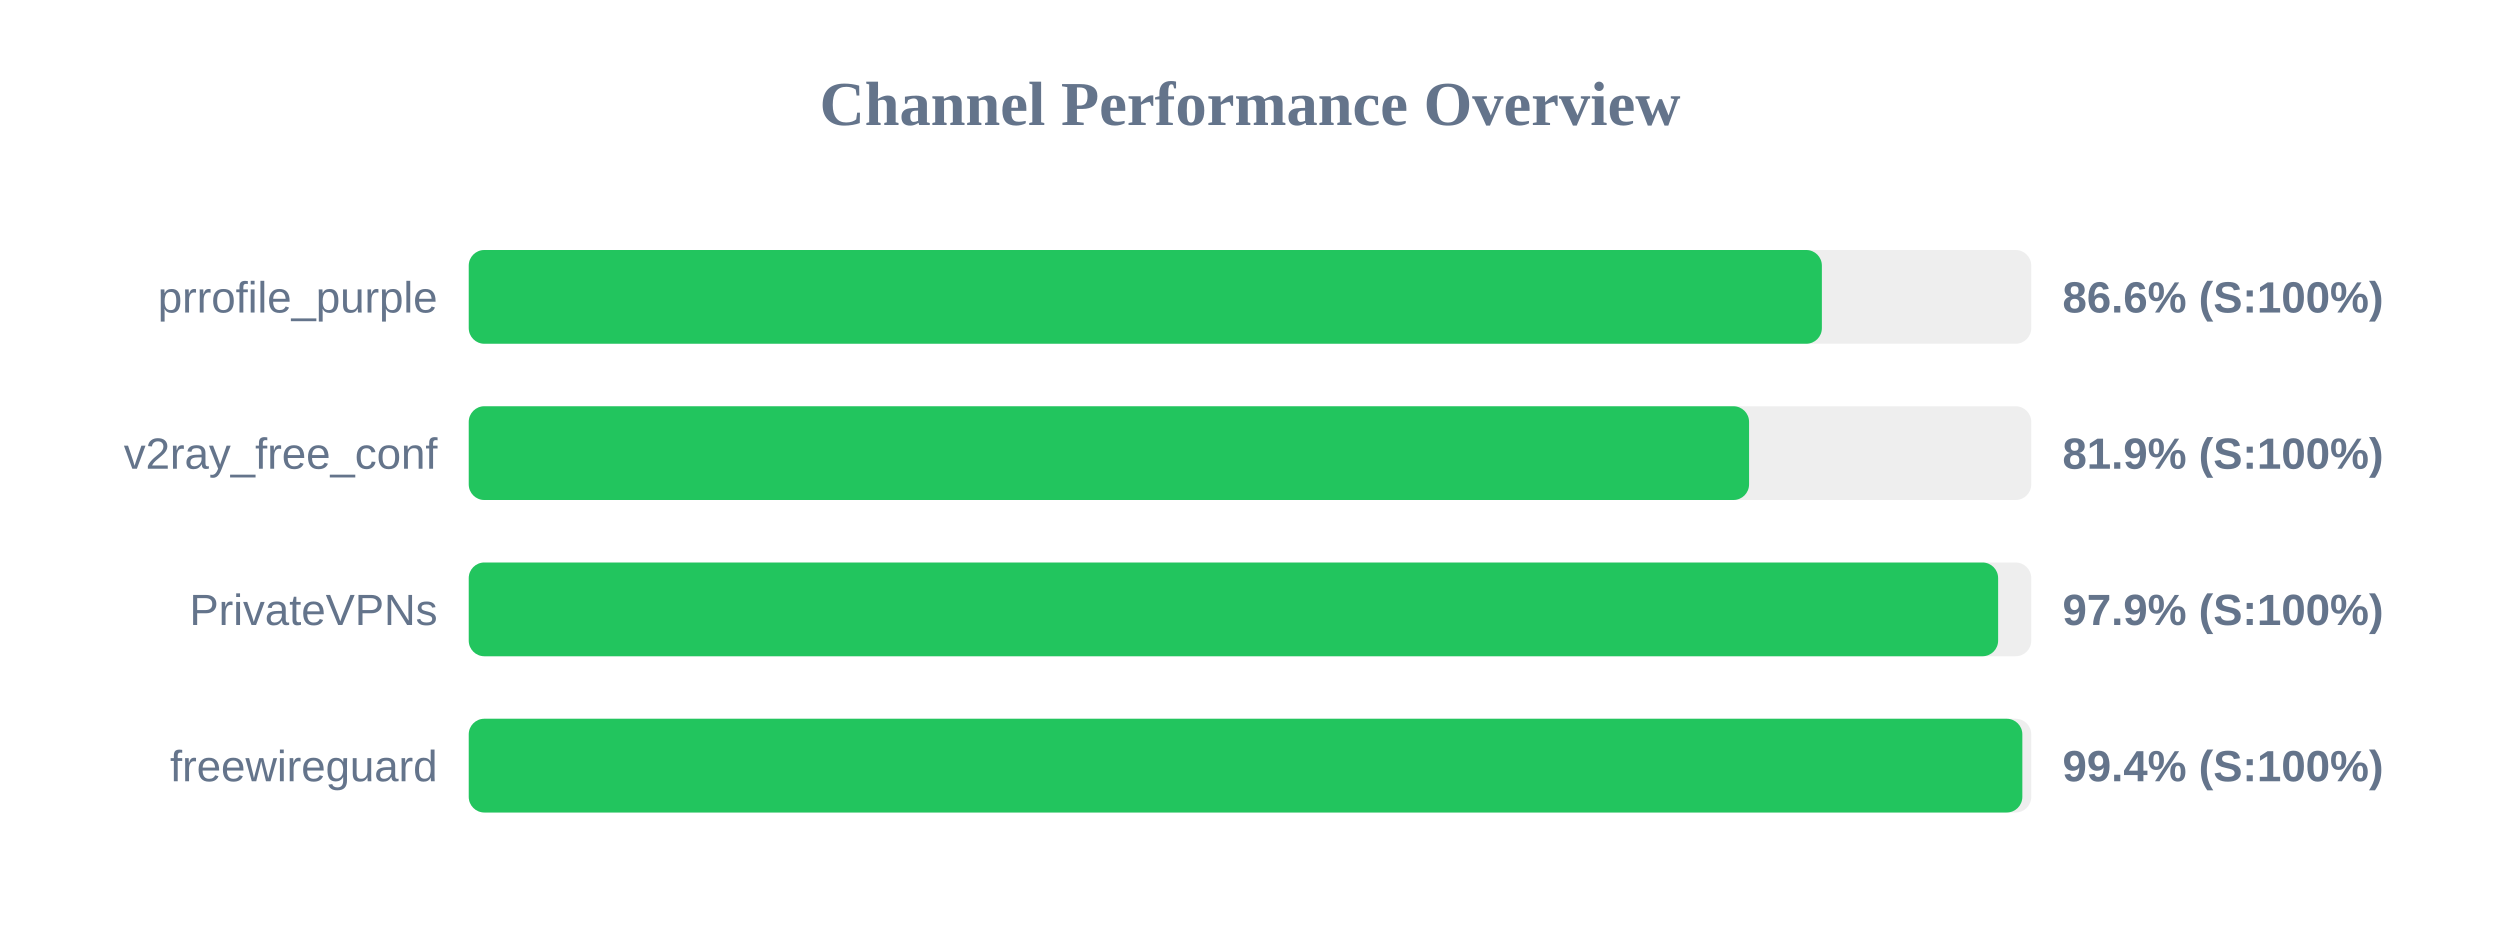
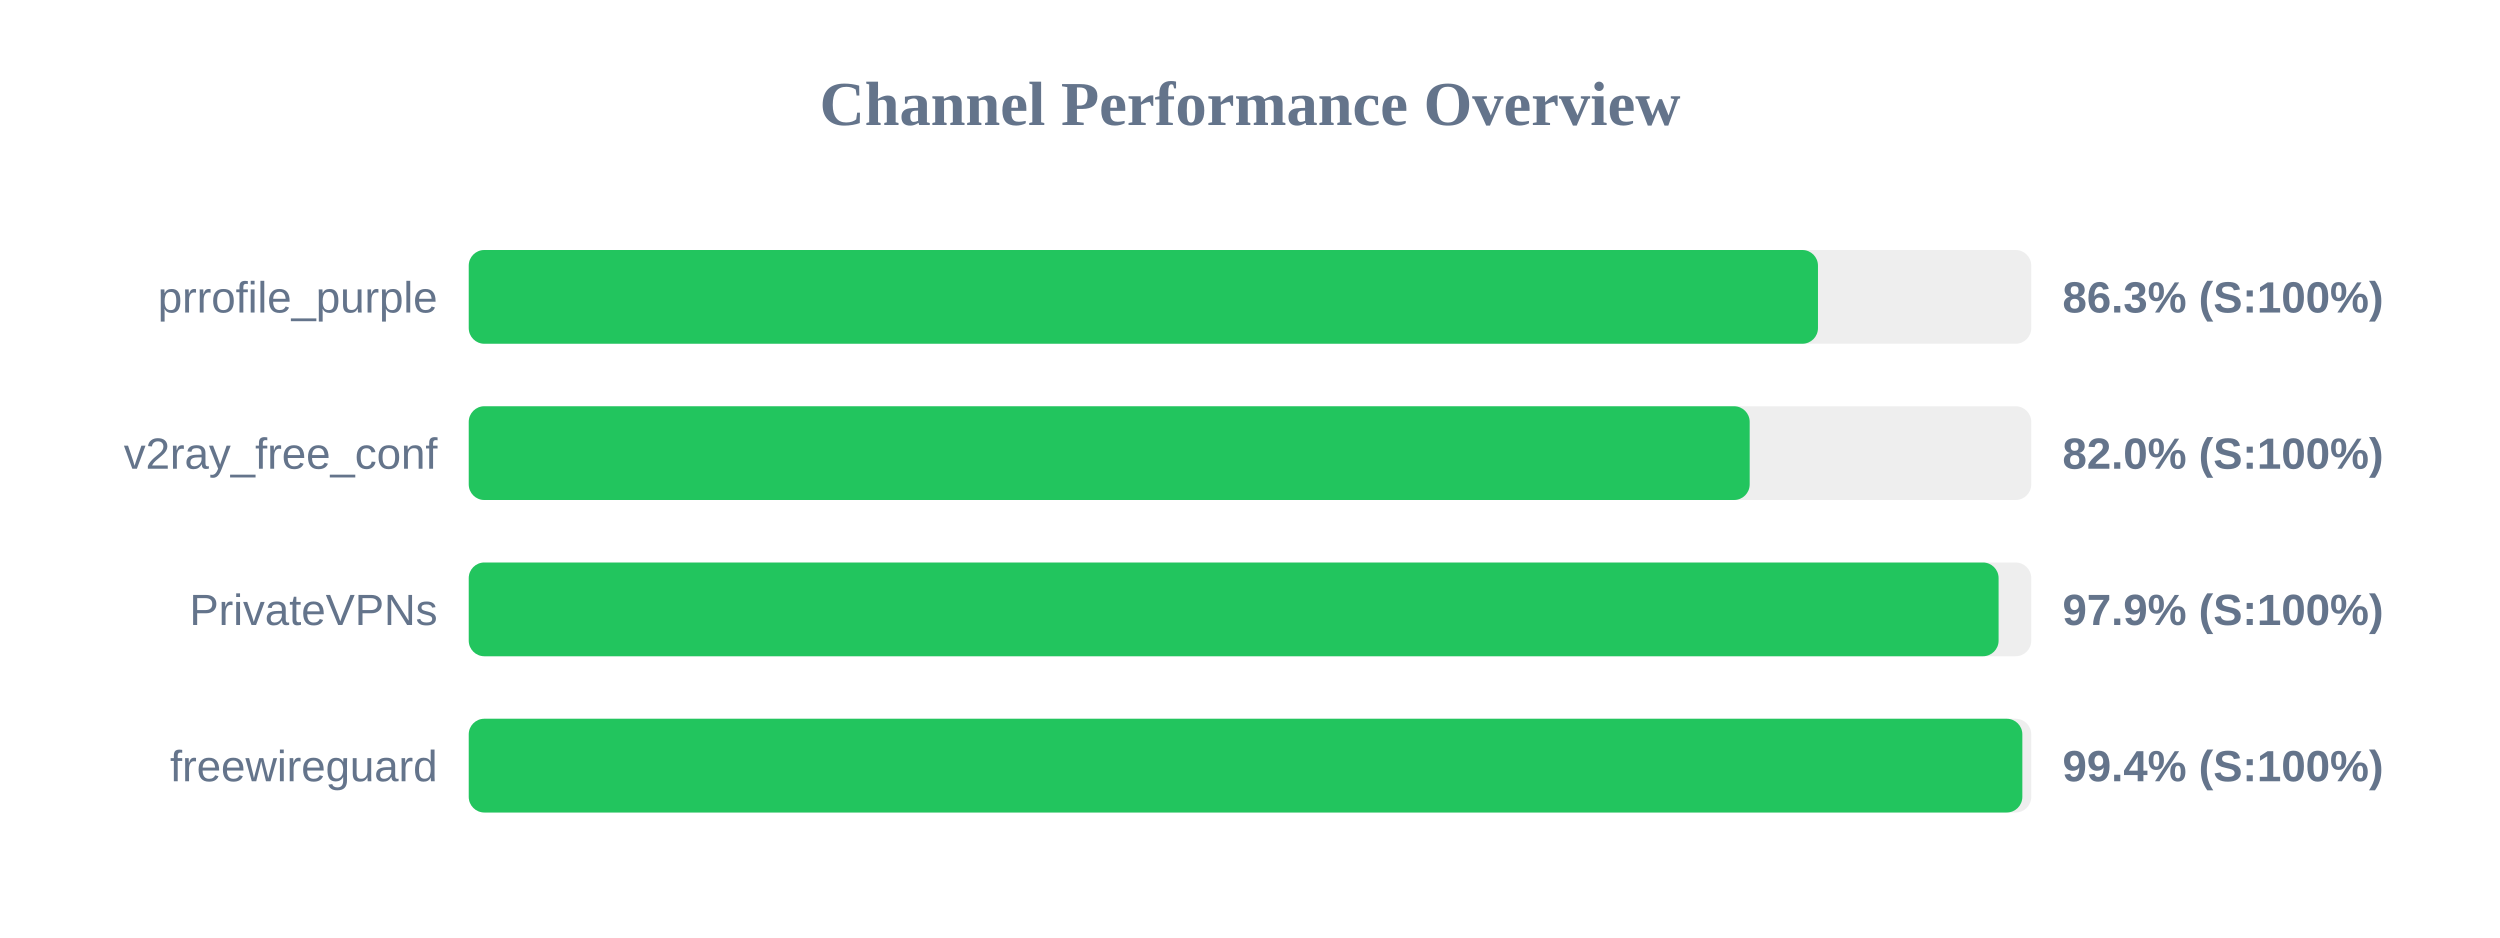
<svg xmlns="http://www.w3.org/2000/svg" width="800" height="300" version="1.1">
  <style>
        .row { font: 14px Arial; fill: #64748b; }
        .score { font: bold 14px Arial; fill: #64748b; }
    </style>
  <text x="400" y="40" text-anchor="middle" font-size="20px" font-weight="bold" fill="#64748b">Channel Performance Overview</text>
  <rect x="150" y="80" width="500" height="30" fill="#eee" rx="5" />
-   <rect x="150" y="80" width="433.0" height="30" fill="#22c55e" rx="5" />
+   <rect x="150" y="80" width="431.75" height="30" fill="#22c55e" rx="5" />
  <text x="140" y="100" text-anchor="end" class="row">prrofile_purple</text>
-   <text x="660" y="100" text-anchor="start" class="score">86.6% (S:100%)</text>
+   <text x="660" y="100" text-anchor="start" class="score">86.3% (S:100%)</text>
  <rect x="150" y="130" width="500" height="30" fill="#eee" rx="5" />
-   <rect x="150" y="130" width="409.7" height="30" fill="#22c55e" rx="5" />
+   <rect x="150" y="130" width="409.9" height="30" fill="#22c55e" rx="5" />
  <text x="140" y="150" text-anchor="end" class="row">v2ray_free_conf</text>
-   <text x="660" y="150" text-anchor="start" class="score">81.9% (S:100%)</text>
+   <text x="660" y="150" text-anchor="start" class="score">82.0% (S:100%)</text>
  <rect x="150" y="180" width="500" height="30" fill="#eee" rx="5" />
-   <rect x="150" y="180" width="489.4" height="30" fill="#22c55e" rx="5" />
+   <rect x="150" y="180" width="489.55" height="30" fill="#22c55e" rx="5" />
  <text x="140" y="200" text-anchor="end" class="row">PrivateVPNs</text>
  <text x="660" y="200" text-anchor="start" class="score">97.9% (S:100%)</text>
  <rect x="150" y="230" width="500" height="30" fill="#eee" rx="5" />
  <rect x="150" y="230" width="497.15" height="30" fill="#22c55e" rx="5" />
  <text x="140" y="250" text-anchor="end" class="row">freewireguard</text>
  <text x="660" y="250" text-anchor="start" class="score">99.4% (S:100%)</text>
</svg>
